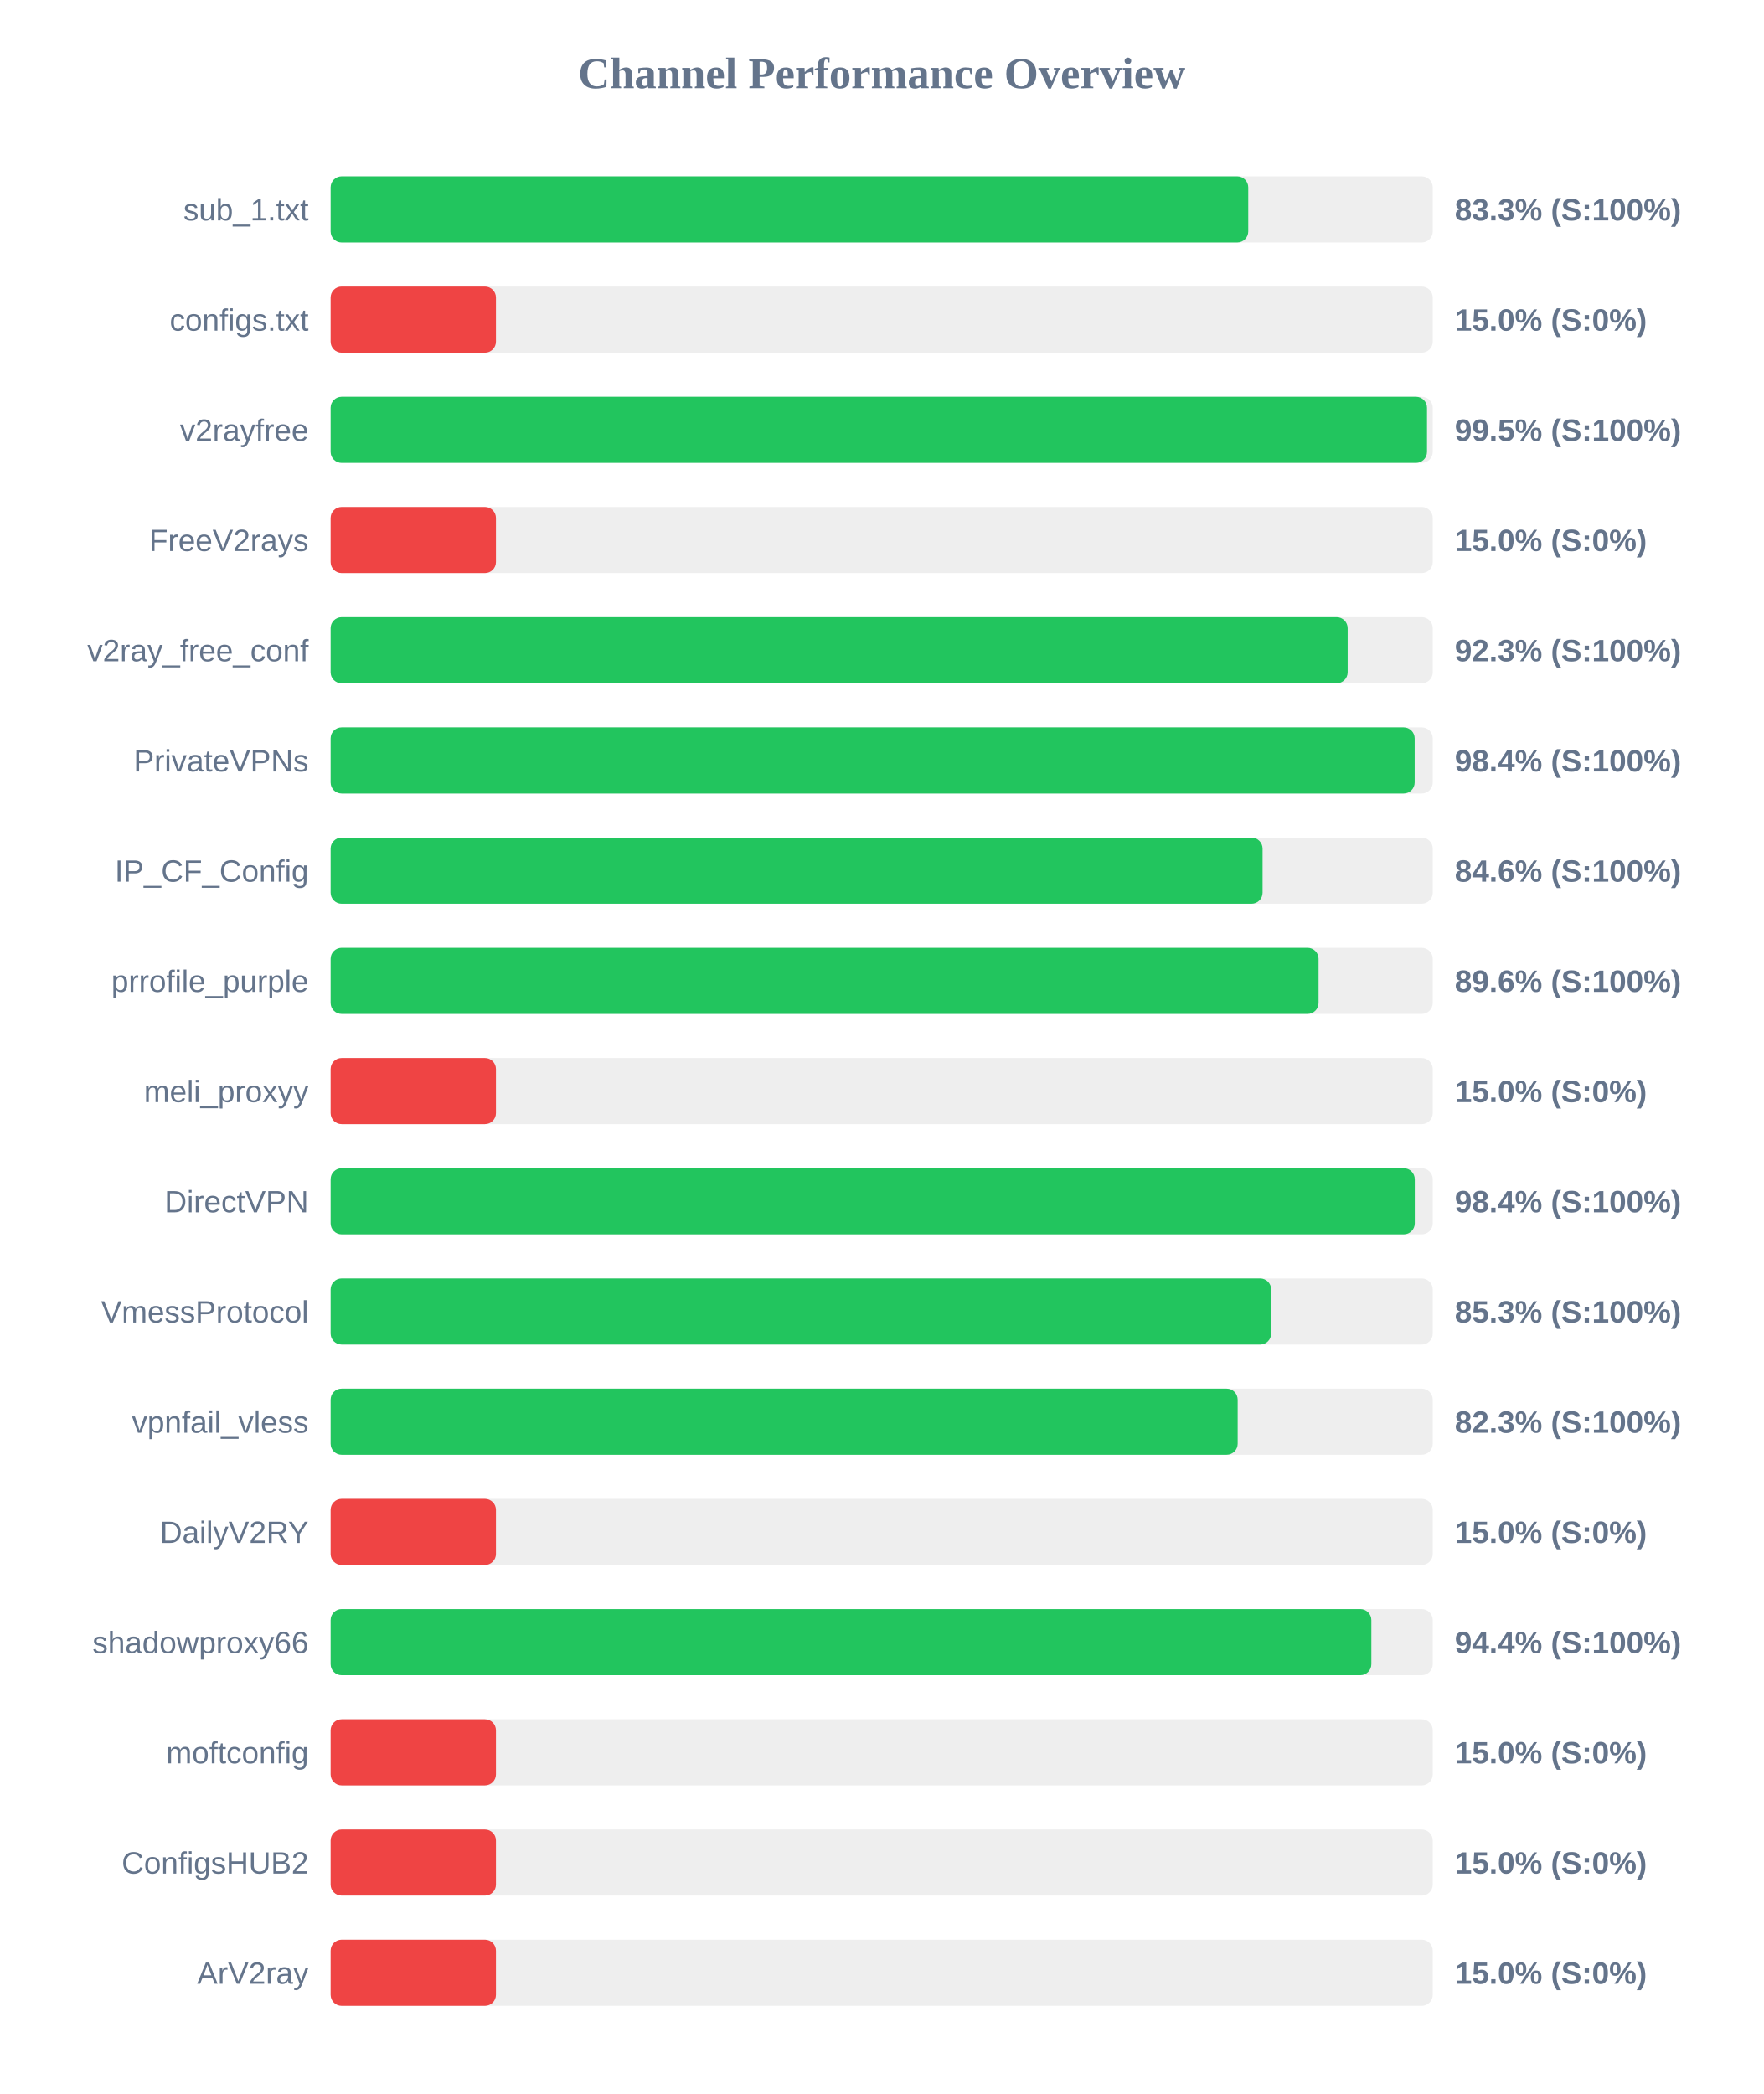
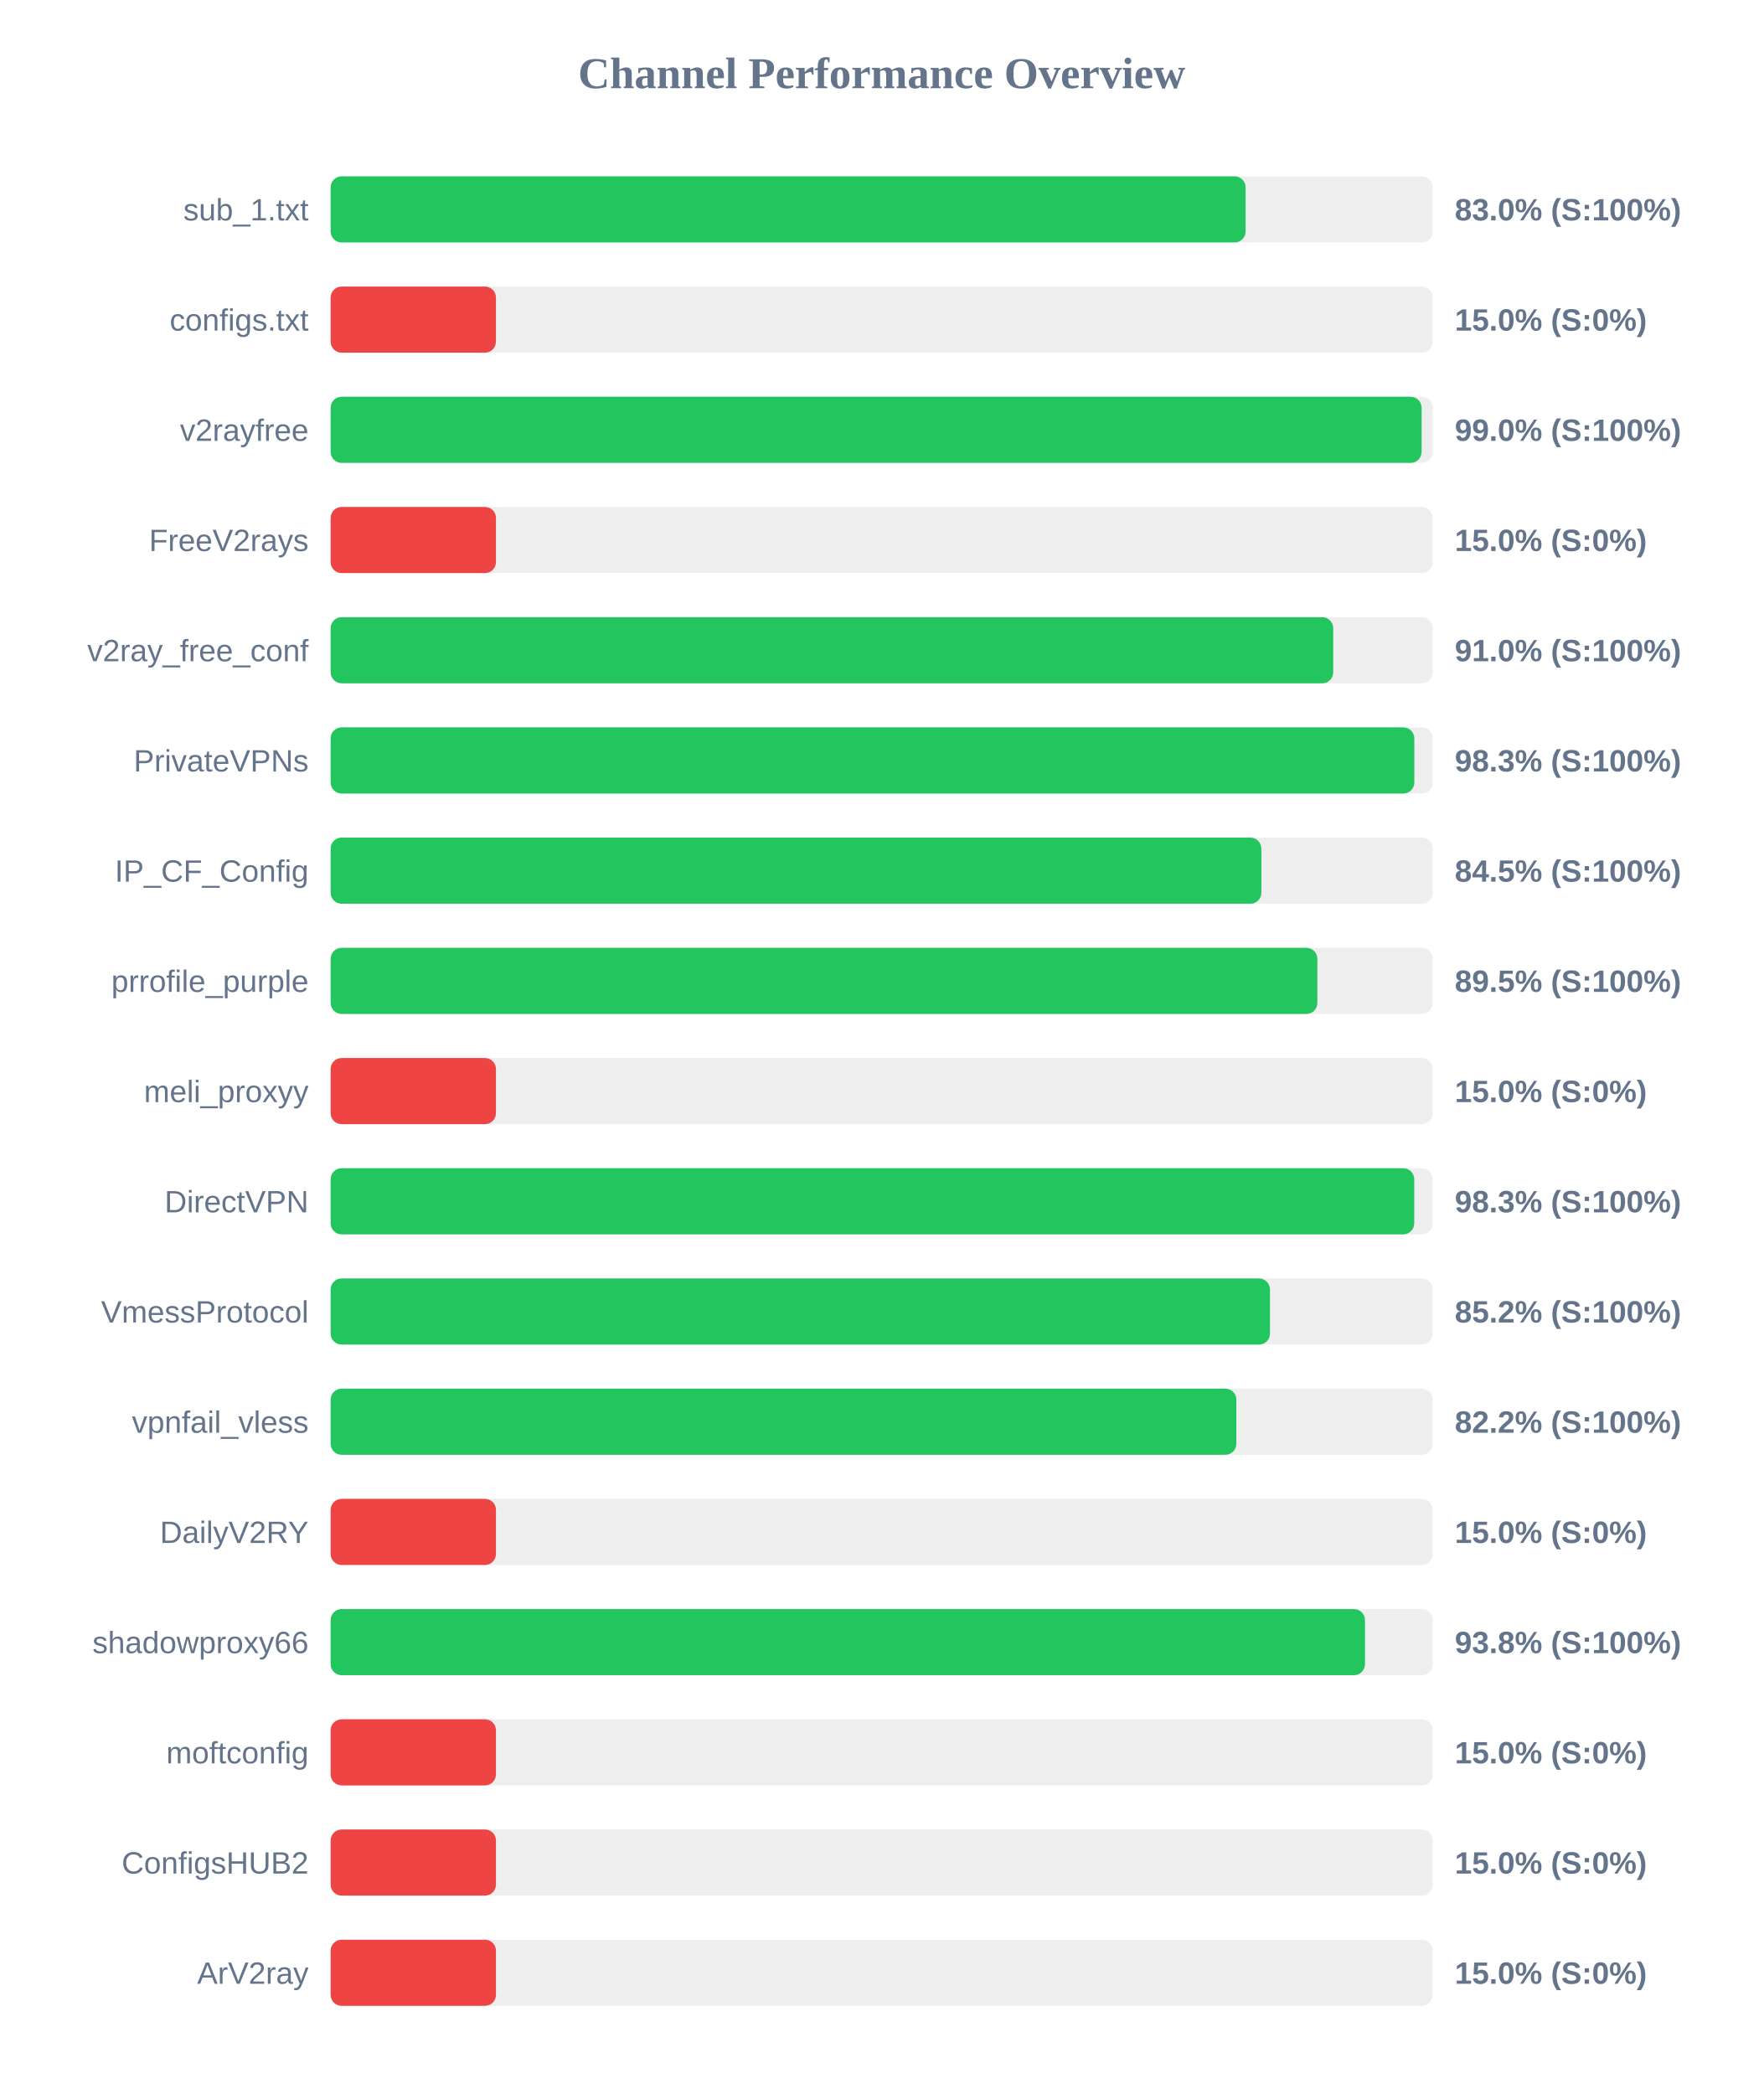
<svg xmlns="http://www.w3.org/2000/svg" width="800" height="950" version="1.1">
  <style>
        .row { font: 14px Arial; fill: #64748b; }
        .score { font: bold 14px Arial; fill: #64748b; }
    </style>
  <text x="400" y="40" text-anchor="middle" font-size="20px" font-weight="bold" fill="#64748b">Channel Performance Overview</text>
  <rect x="150" y="80" width="500" height="30" fill="#eee" rx="5" />
-   <rect x="150" y="80" width="416.3" height="30" fill="#22c55e" rx="5" />
+   <rect x="150" y="80" width="415.1" height="30" fill="#22c55e" rx="5" />
  <text x="140" y="100" text-anchor="end" class="row">sub_1.txt</text>
-   <text x="660" y="100" text-anchor="start" class="score">83.3% (S:100%)</text>
+   <text x="660" y="100" text-anchor="start" class="score">83.0% (S:100%)</text>
  <rect x="150" y="130" width="500" height="30" fill="#eee" rx="5" />
  <rect x="150" y="130" width="75.0" height="30" fill="#ef4444" rx="5" />
  <text x="140" y="150" text-anchor="end" class="row">configs.txt</text>
  <text x="660" y="150" text-anchor="start" class="score">15.0% (S:0%)</text>
  <rect x="150" y="180" width="500" height="30" fill="#eee" rx="5" />
-   <rect x="150" y="180" width="497.4" height="30" fill="#22c55e" rx="5" />
+   <rect x="150" y="180" width="494.95" height="30" fill="#22c55e" rx="5" />
  <text x="140" y="200" text-anchor="end" class="row">v2rayfree</text>
-   <text x="660" y="200" text-anchor="start" class="score">99.5% (S:100%)</text>
+   <text x="660" y="200" text-anchor="start" class="score">99.0% (S:100%)</text>
  <rect x="150" y="230" width="500" height="30" fill="#eee" rx="5" />
  <rect x="150" y="230" width="75.0" height="30" fill="#ef4444" rx="5" />
  <text x="140" y="250" text-anchor="end" class="row">FreeV2rays</text>
  <text x="660" y="250" text-anchor="start" class="score">15.0% (S:0%)</text>
  <rect x="150" y="280" width="500" height="30" fill="#eee" rx="5" />
-   <rect x="150" y="280" width="461.4" height="30" fill="#22c55e" rx="5" />
+   <rect x="150" y="280" width="454.85" height="30" fill="#22c55e" rx="5" />
  <text x="140" y="300" text-anchor="end" class="row">v2ray_free_conf</text>
-   <text x="660" y="300" text-anchor="start" class="score">92.3% (S:100%)</text>
+   <text x="660" y="300" text-anchor="start" class="score">91.0% (S:100%)</text>
  <rect x="150" y="330" width="500" height="30" fill="#eee" rx="5" />
-   <rect x="150" y="330" width="491.8" height="30" fill="#22c55e" rx="5" />
+   <rect x="150" y="330" width="491.65" height="30" fill="#22c55e" rx="5" />
  <text x="140" y="350" text-anchor="end" class="row">PrivateVPNs</text>
-   <text x="660" y="350" text-anchor="start" class="score">98.4% (S:100%)</text>
+   <text x="660" y="350" text-anchor="start" class="score">98.3% (S:100%)</text>
  <rect x="150" y="380" width="500" height="30" fill="#eee" rx="5" />
-   <rect x="150" y="380" width="422.8" height="30" fill="#22c55e" rx="5" />
+   <rect x="150" y="380" width="422.25" height="30" fill="#22c55e" rx="5" />
  <text x="140" y="400" text-anchor="end" class="row">IP_CF_Config</text>
-   <text x="660" y="400" text-anchor="start" class="score">84.6% (S:100%)</text>
+   <text x="660" y="400" text-anchor="start" class="score">84.5% (S:100%)</text>
  <rect x="150" y="430" width="500" height="30" fill="#eee" rx="5" />
-   <rect x="150" y="430" width="448.2" height="30" fill="#22c55e" rx="5" />
+   <rect x="150" y="430" width="447.65" height="30" fill="#22c55e" rx="5" />
  <text x="140" y="450" text-anchor="end" class="row">prrofile_purple</text>
-   <text x="660" y="450" text-anchor="start" class="score">89.6% (S:100%)</text>
+   <text x="660" y="450" text-anchor="start" class="score">89.5% (S:100%)</text>
  <rect x="150" y="480" width="500" height="30" fill="#eee" rx="5" />
  <rect x="150" y="480" width="75.0" height="30" fill="#ef4444" rx="5" />
  <text x="140" y="500" text-anchor="end" class="row">meli_proxyy</text>
  <text x="660" y="500" text-anchor="start" class="score">15.0% (S:0%)</text>
  <rect x="150" y="530" width="500" height="30" fill="#eee" rx="5" />
-   <rect x="150" y="530" width="491.85" height="30" fill="#22c55e" rx="5" />
+   <rect x="150" y="530" width="491.6" height="30" fill="#22c55e" rx="5" />
  <text x="140" y="550" text-anchor="end" class="row">DirectVPN</text>
-   <text x="660" y="550" text-anchor="start" class="score">98.4% (S:100%)</text>
+   <text x="660" y="550" text-anchor="start" class="score">98.3% (S:100%)</text>
  <rect x="150" y="580" width="500" height="30" fill="#eee" rx="5" />
-   <rect x="150" y="580" width="426.7" height="30" fill="#22c55e" rx="5" />
+   <rect x="150" y="580" width="426.15" height="30" fill="#22c55e" rx="5" />
  <text x="140" y="600" text-anchor="end" class="row">VmessProtocol</text>
-   <text x="660" y="600" text-anchor="start" class="score">85.3% (S:100%)</text>
+   <text x="660" y="600" text-anchor="start" class="score">85.2% (S:100%)</text>
  <rect x="150" y="630" width="500" height="30" fill="#eee" rx="5" />
-   <rect x="150" y="630" width="411.5" height="30" fill="#22c55e" rx="5" />
+   <rect x="150" y="630" width="410.9" height="30" fill="#22c55e" rx="5" />
  <text x="140" y="650" text-anchor="end" class="row">vpnfail_vless</text>
-   <text x="660" y="650" text-anchor="start" class="score">82.3% (S:100%)</text>
+   <text x="660" y="650" text-anchor="start" class="score">82.2% (S:100%)</text>
  <rect x="150" y="680" width="500" height="30" fill="#eee" rx="5" />
  <rect x="150" y="680" width="75.0" height="30" fill="#ef4444" rx="5" />
  <text x="140" y="700" text-anchor="end" class="row">DailyV2RY</text>
  <text x="660" y="700" text-anchor="start" class="score">15.0% (S:0%)</text>
  <rect x="150" y="730" width="500" height="30" fill="#eee" rx="5" />
-   <rect x="150" y="730" width="472.15" height="30" fill="#22c55e" rx="5" />
+   <rect x="150" y="730" width="469.25" height="30" fill="#22c55e" rx="5" />
  <text x="140" y="750" text-anchor="end" class="row">shadowproxy66</text>
-   <text x="660" y="750" text-anchor="start" class="score">94.4% (S:100%)</text>
+   <text x="660" y="750" text-anchor="start" class="score">93.8% (S:100%)</text>
  <rect x="150" y="780" width="500" height="30" fill="#eee" rx="5" />
  <rect x="150" y="780" width="75.0" height="30" fill="#ef4444" rx="5" />
  <text x="140" y="800" text-anchor="end" class="row">moftconfig</text>
  <text x="660" y="800" text-anchor="start" class="score">15.0% (S:0%)</text>
  <rect x="150" y="830" width="500" height="30" fill="#eee" rx="5" />
  <rect x="150" y="830" width="75.0" height="30" fill="#ef4444" rx="5" />
  <text x="140" y="850" text-anchor="end" class="row">ConfigsHUB2</text>
  <text x="660" y="850" text-anchor="start" class="score">15.0% (S:0%)</text>
  <rect x="150" y="880" width="500" height="30" fill="#eee" rx="5" />
  <rect x="150" y="880" width="75.0" height="30" fill="#ef4444" rx="5" />
  <text x="140" y="900" text-anchor="end" class="row">ArV2ray</text>
  <text x="660" y="900" text-anchor="start" class="score">15.0% (S:0%)</text>
</svg>
